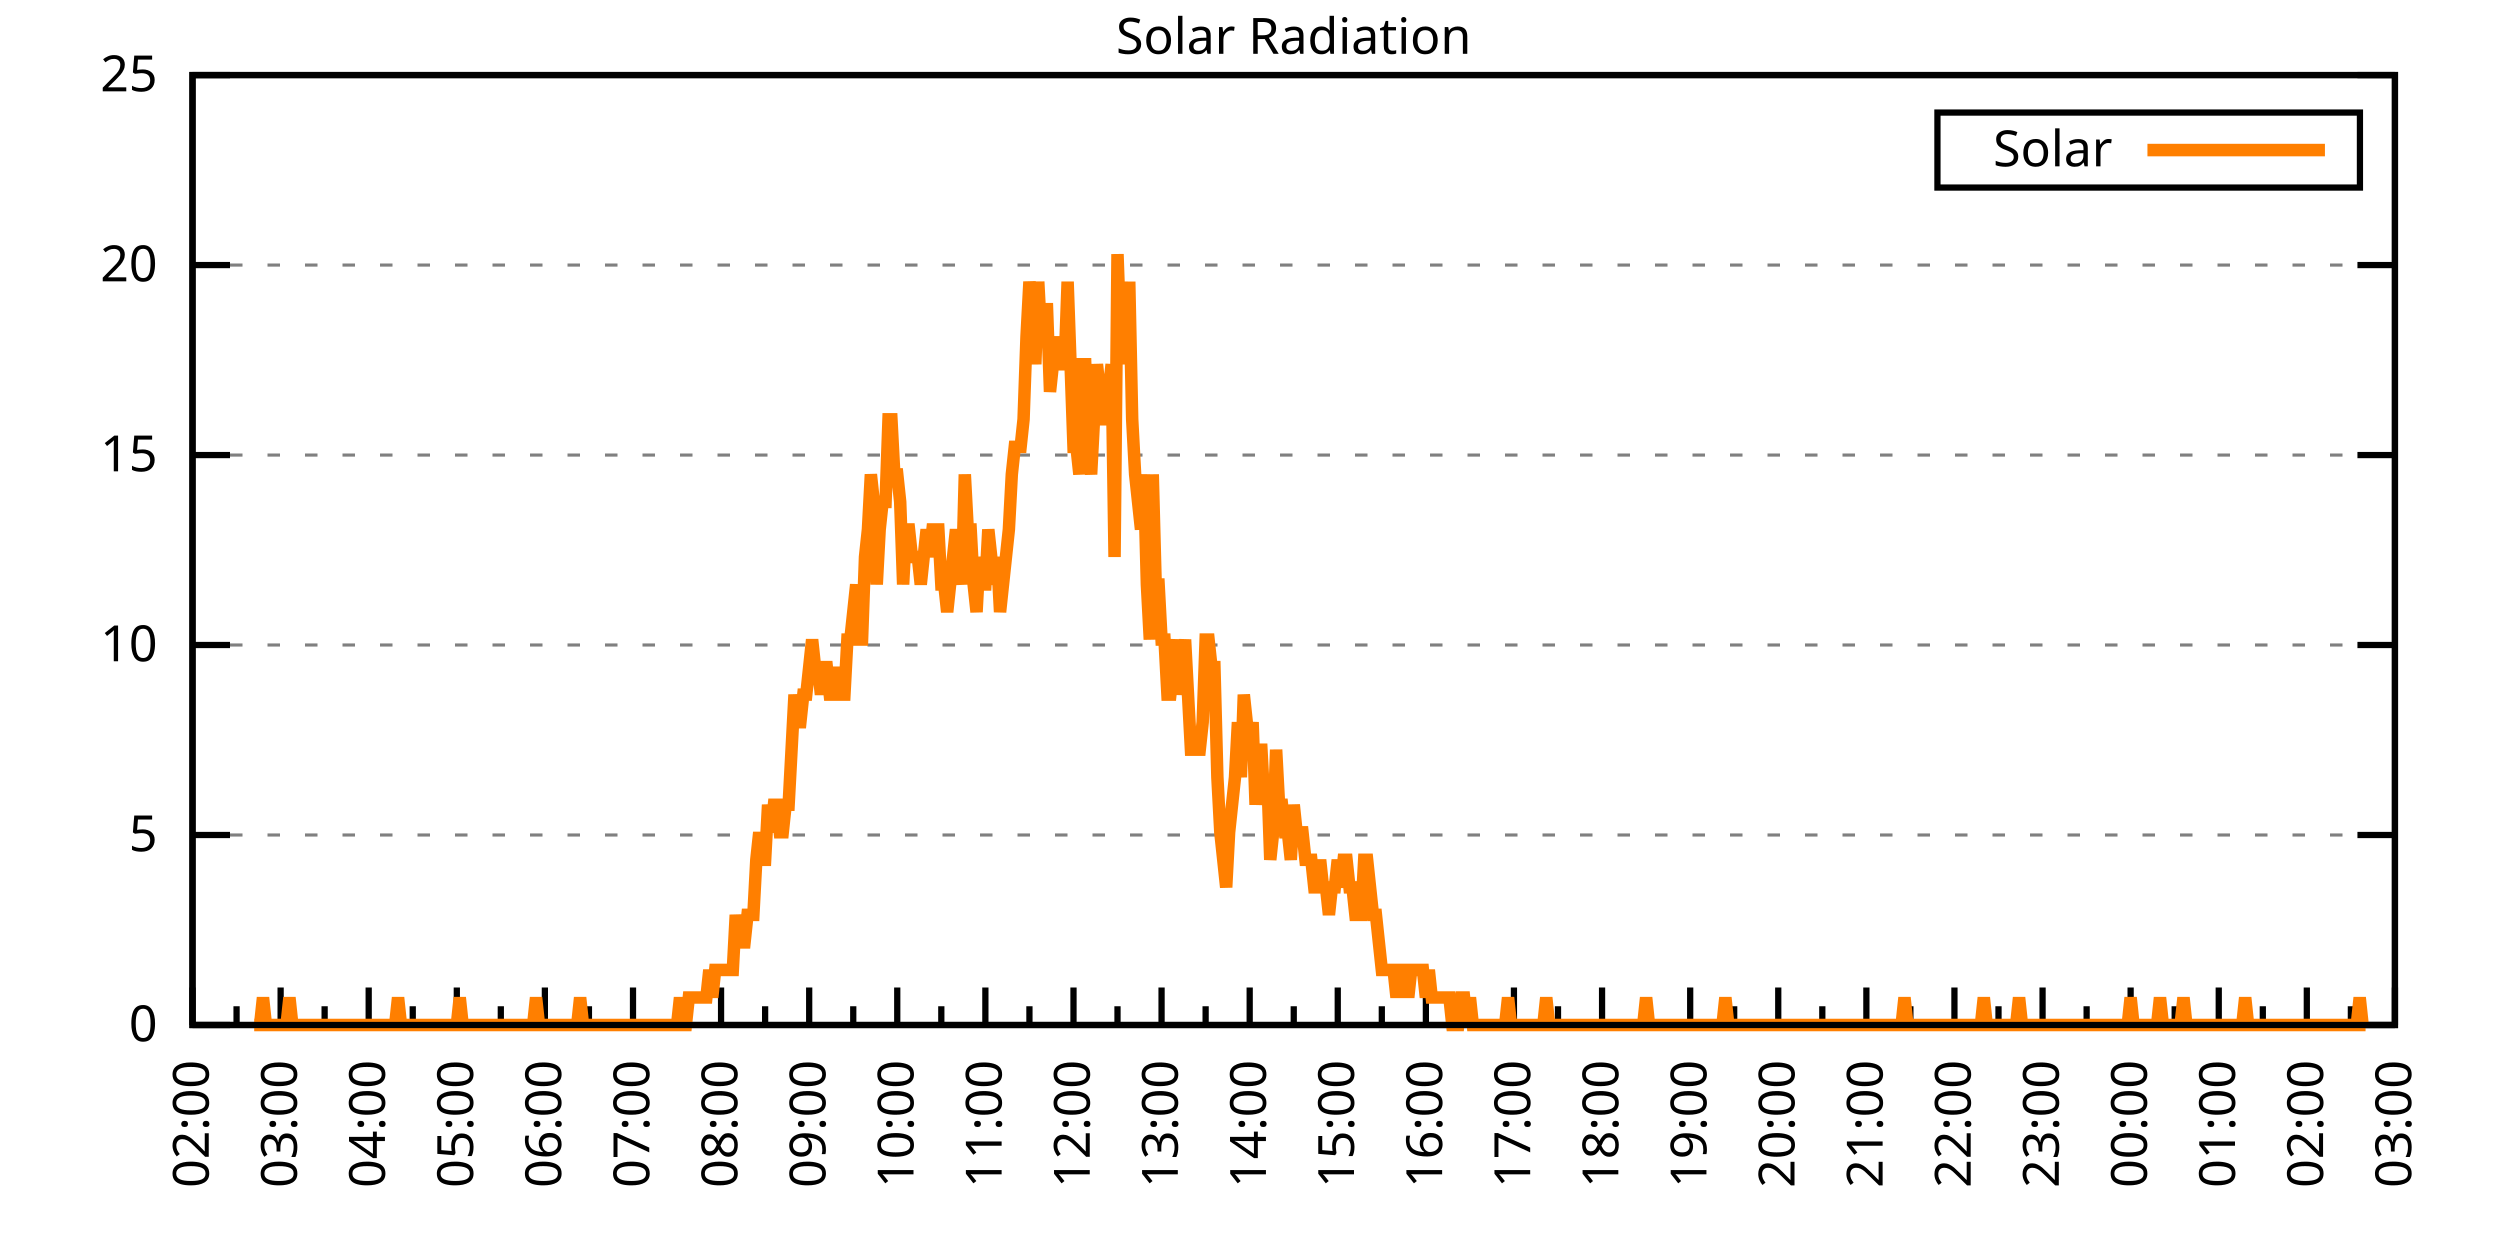
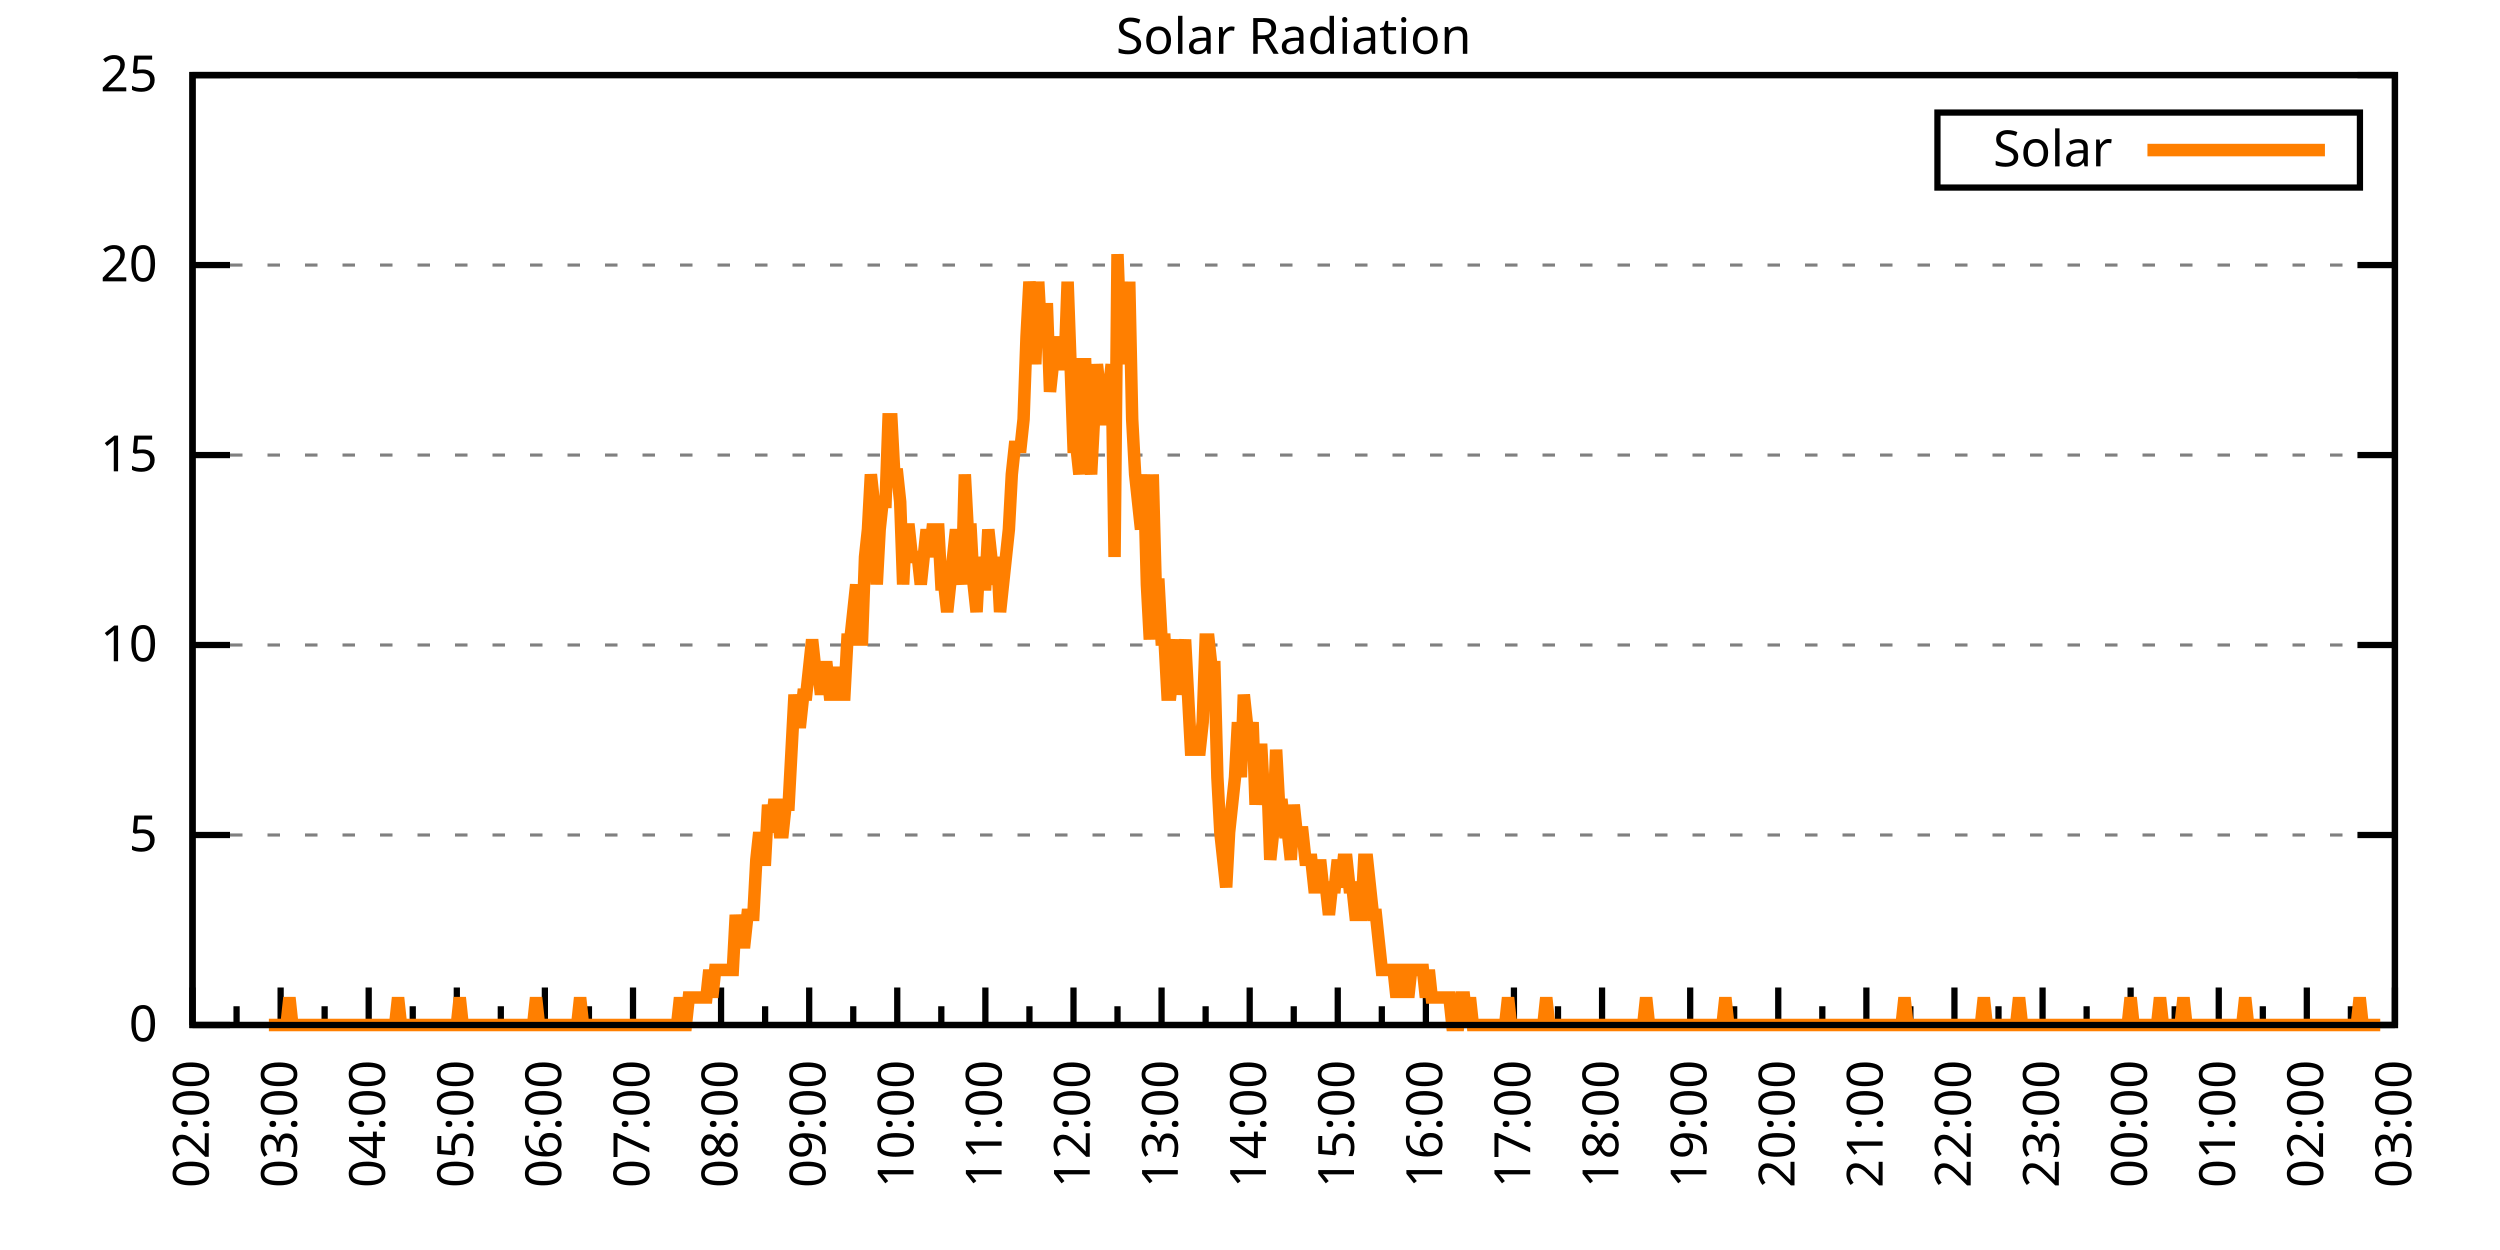
<svg xmlns="http://www.w3.org/2000/svg" xmlns:xlink="http://www.w3.org/1999/xlink" width="400" height="200" viewBox="0 0 400 200">
  <g id="gnuplot_canvas">
    <rect x="0" y="0" width="400" height="200" fill="none" />
    <defs>
      <circle id="gpDot" r="0.5" stroke-width="0.5" stroke="currentColor" />
      <path id="gpPt0" stroke-width="0.333" stroke="currentColor" d="M-1,0 h2 M0,-1 v2" />
      <path id="gpPt1" stroke-width="0.333" stroke="currentColor" d="M-1,-1 L1,1 M1,-1 L-1,1" />
      <path id="gpPt2" stroke-width="0.333" stroke="currentColor" d="M-1,0 L1,0 M0,-1 L0,1 M-1,-1 L1,1 M-1,1 L1,-1" />
      <rect id="gpPt3" stroke-width="0.333" stroke="currentColor" x="-1" y="-1" width="2" height="2" />
      <rect id="gpPt4" stroke-width="0.333" stroke="currentColor" fill="currentColor" x="-1" y="-1" width="2" height="2" />
      <circle id="gpPt5" stroke-width="0.333" stroke="currentColor" cx="0" cy="0" r="1" />
      <use xlink:href="#gpPt5" id="gpPt6" fill="currentColor" stroke="none" />
      <path id="gpPt7" stroke-width="0.333" stroke="currentColor" d="M0,-1.33 L-1.33,0.67 L1.33,0.67 z" />
      <use xlink:href="#gpPt7" id="gpPt8" fill="currentColor" stroke="none" />
      <use xlink:href="#gpPt7" id="gpPt9" stroke="currentColor" transform="rotate(180)" />
      <use xlink:href="#gpPt9" id="gpPt10" fill="currentColor" stroke="none" />
      <use xlink:href="#gpPt3" id="gpPt11" stroke="currentColor" transform="rotate(45)" />
      <use xlink:href="#gpPt11" id="gpPt12" fill="currentColor" stroke="none" />
      <path id="gpPt13" stroke-width="0.333" stroke="currentColor" d="M0,1.330 L1.265,0.411 L0.782,-1.067 L-0.782,-1.076 L-1.265,0.411 z" />
      <use xlink:href="#gpPt13" id="gpPt14" fill="currentColor" stroke="none" />
      <filter id="textbox" filterUnits="objectBoundingBox" x="0" y="0" height="1" width="1">
        <feFlood flood-color="white" flood-opacity="1" result="bgnd" />
        <feComposite in="SourceGraphic" in2="bgnd" operator="atop" />
      </filter>
      <filter id="greybox" filterUnits="objectBoundingBox" x="0" y="0" height="1" width="1">
        <feFlood flood-color="lightgrey" flood-opacity="1" result="grey" />
        <feComposite in="SourceGraphic" in2="grey" operator="atop" />
      </filter>
    </defs>
    <g fill="none" color="white" stroke="currentColor" stroke-width="1.00" stroke-linecap="butt" stroke-linejoin="miter">
</g>
    <g fill="none" color="black" stroke="currentColor" stroke-width="1.00" stroke-linecap="butt" stroke-linejoin="miter">
      <g stroke="none" shape-rendering="crispEdges">
        <polygon fill="rgb(255, 255, 255)" points="30.80,164.00 383.18,164.00 383.18,12.02 30.80,12.02 " />
      </g>
    </g>
    <g fill="none" color="black" stroke="currentColor" stroke-width="1.00" stroke-linecap="butt" stroke-linejoin="miter">
</g>
    <g fill="none" color="black" stroke="black" stroke-width="0.50" stroke-linecap="butt" stroke-linejoin="miter">
</g>
    <g fill="none" color="gray" stroke="currentColor" stroke-width="0.50" stroke-linecap="butt" stroke-linejoin="miter">
      <path stroke="gray" stroke-dasharray="2,4" class="gridline" d="M30.80,164.00 L383.19,164.00  " />
    </g>
    <g fill="none" color="gray" stroke="gray" stroke-width="1.00" stroke-linecap="butt" stroke-linejoin="miter">
</g>
    <g fill="none" color="black" stroke="currentColor" stroke-width="1.00" stroke-linecap="butt" stroke-linejoin="miter">
      <path stroke="black" d="M30.80,164.00 L36.80,164.00 M383.19,164.00 L377.19,164.00  " />
      <g transform="translate(25.20,166.60)" stroke="none" fill="black" font-family="Sans" font-size="8.00" text-anchor="end">
        <text>
          <tspan font-family="Sans"> 0</tspan>
        </text>
      </g>
    </g>
    <g fill="none" color="black" stroke="currentColor" stroke-width="1.00" stroke-linecap="butt" stroke-linejoin="miter">
</g>
    <g fill="none" color="black" stroke="black" stroke-width="0.50" stroke-linecap="butt" stroke-linejoin="miter">
</g>
    <g fill="none" color="gray" stroke="currentColor" stroke-width="0.50" stroke-linecap="butt" stroke-linejoin="miter">
      <path stroke="gray" stroke-dasharray="2,4" class="gridline" d="M30.80,133.60 L383.19,133.60  " />
    </g>
    <g fill="none" color="gray" stroke="gray" stroke-width="1.00" stroke-linecap="butt" stroke-linejoin="miter">
</g>
    <g fill="none" color="black" stroke="currentColor" stroke-width="1.00" stroke-linecap="butt" stroke-linejoin="miter">
      <path stroke="black" d="M30.80,133.60 L36.80,133.60 M383.19,133.60 L377.19,133.60  " />
      <g transform="translate(25.20,136.20)" stroke="none" fill="black" font-family="Sans" font-size="8.00" text-anchor="end">
        <text>
          <tspan font-family="Sans"> 5</tspan>
        </text>
      </g>
    </g>
    <g fill="none" color="black" stroke="currentColor" stroke-width="1.00" stroke-linecap="butt" stroke-linejoin="miter">
</g>
    <g fill="none" color="black" stroke="black" stroke-width="0.50" stroke-linecap="butt" stroke-linejoin="miter">
</g>
    <g fill="none" color="gray" stroke="currentColor" stroke-width="0.50" stroke-linecap="butt" stroke-linejoin="miter">
      <path stroke="gray" stroke-dasharray="2,4" class="gridline" d="M30.80,103.20 L383.19,103.20  " />
    </g>
    <g fill="none" color="gray" stroke="gray" stroke-width="1.00" stroke-linecap="butt" stroke-linejoin="miter">
</g>
    <g fill="none" color="black" stroke="currentColor" stroke-width="1.00" stroke-linecap="butt" stroke-linejoin="miter">
      <path stroke="black" d="M30.80,103.20 L36.80,103.20 M383.19,103.20 L377.19,103.20  " />
      <g transform="translate(25.20,105.80)" stroke="none" fill="black" font-family="Sans" font-size="8.00" text-anchor="end">
        <text>
          <tspan font-family="Sans"> 10</tspan>
        </text>
      </g>
    </g>
    <g fill="none" color="black" stroke="currentColor" stroke-width="1.00" stroke-linecap="butt" stroke-linejoin="miter">
</g>
    <g fill="none" color="black" stroke="black" stroke-width="0.50" stroke-linecap="butt" stroke-linejoin="miter">
</g>
    <g fill="none" color="gray" stroke="currentColor" stroke-width="0.50" stroke-linecap="butt" stroke-linejoin="miter">
      <path stroke="gray" stroke-dasharray="2,4" class="gridline" d="M30.80,72.81 L383.19,72.81  " />
    </g>
    <g fill="none" color="gray" stroke="gray" stroke-width="1.00" stroke-linecap="butt" stroke-linejoin="miter">
</g>
    <g fill="none" color="black" stroke="currentColor" stroke-width="1.00" stroke-linecap="butt" stroke-linejoin="miter">
      <path stroke="black" d="M30.80,72.81 L36.80,72.81 M383.19,72.81 L377.19,72.81  " />
      <g transform="translate(25.20,75.41)" stroke="none" fill="black" font-family="Sans" font-size="8.00" text-anchor="end">
        <text>
          <tspan font-family="Sans"> 15</tspan>
        </text>
      </g>
    </g>
    <g fill="none" color="black" stroke="currentColor" stroke-width="1.00" stroke-linecap="butt" stroke-linejoin="miter">
</g>
    <g fill="none" color="black" stroke="black" stroke-width="0.50" stroke-linecap="butt" stroke-linejoin="miter">
</g>
    <g fill="none" color="gray" stroke="currentColor" stroke-width="0.50" stroke-linecap="butt" stroke-linejoin="miter">
      <path stroke="gray" stroke-dasharray="2,4" class="gridline" d="M30.80,42.41 L383.19,42.41  " />
    </g>
    <g fill="none" color="gray" stroke="gray" stroke-width="1.00" stroke-linecap="butt" stroke-linejoin="miter">
</g>
    <g fill="none" color="black" stroke="currentColor" stroke-width="1.00" stroke-linecap="butt" stroke-linejoin="miter">
      <path stroke="black" d="M30.80,42.41 L36.80,42.41 M383.19,42.41 L377.19,42.41  " />
      <g transform="translate(25.20,45.01)" stroke="none" fill="black" font-family="Sans" font-size="8.00" text-anchor="end">
        <text>
          <tspan font-family="Sans"> 20</tspan>
        </text>
      </g>
    </g>
    <g fill="none" color="black" stroke="currentColor" stroke-width="1.00" stroke-linecap="butt" stroke-linejoin="miter">
</g>
    <g fill="none" color="black" stroke="black" stroke-width="0.50" stroke-linecap="butt" stroke-linejoin="miter">
</g>
    <g fill="none" color="gray" stroke="currentColor" stroke-width="0.50" stroke-linecap="butt" stroke-linejoin="miter">
      <path stroke="gray" stroke-dasharray="2,4" class="gridline" d="M30.80,12.01 L383.19,12.01  " />
    </g>
    <g fill="none" color="gray" stroke="gray" stroke-width="1.00" stroke-linecap="butt" stroke-linejoin="miter">
</g>
    <g fill="none" color="black" stroke="currentColor" stroke-width="1.00" stroke-linecap="butt" stroke-linejoin="miter">
      <path stroke="black" d="M30.80,12.01 L36.80,12.01 M383.19,12.01 L377.19,12.01  " />
      <g transform="translate(25.20,14.61)" stroke="none" fill="black" font-family="Sans" font-size="8.00" text-anchor="end">
        <text>
          <tspan font-family="Sans"> 25</tspan>
        </text>
      </g>
    </g>
    <g fill="none" color="black" stroke="currentColor" stroke-width="1.00" stroke-linecap="butt" stroke-linejoin="miter">
      <path stroke="black" d="M30.80,164.00 L30.80,158.00  " />
      <g transform="translate(33.40,169.60) rotate(270)" stroke="none" fill="black" font-family="Sans" font-size="8.00" text-anchor="end">
        <text>
          <tspan font-family="Sans">02:00</tspan>
        </text>
      </g>
    </g>
    <g fill="none" color="black" stroke="currentColor" stroke-width="1.00" stroke-linecap="butt" stroke-linejoin="miter">
      <path stroke="black" d="M37.85,164.00 L37.85,161.00 M44.90,164.00 L44.90,158.00  " />
      <g transform="translate(47.50,169.60) rotate(270)" stroke="none" fill="black" font-family="Sans" font-size="8.00" text-anchor="end">
        <text>
          <tspan font-family="Sans">03:00</tspan>
        </text>
      </g>
    </g>
    <g fill="none" color="black" stroke="currentColor" stroke-width="1.00" stroke-linecap="butt" stroke-linejoin="miter">
      <path stroke="black" d="M51.94,164.00 L51.94,161.00 M58.99,164.00 L58.99,158.00  " />
      <g transform="translate(61.59,169.60) rotate(270)" stroke="none" fill="black" font-family="Sans" font-size="8.00" text-anchor="end">
        <text>
          <tspan font-family="Sans">04:00</tspan>
        </text>
      </g>
    </g>
    <g fill="none" color="black" stroke="currentColor" stroke-width="1.00" stroke-linecap="butt" stroke-linejoin="miter">
      <path stroke="black" d="M66.04,164.00 L66.04,161.00 M73.09,164.00 L73.09,158.00  " />
      <g transform="translate(75.69,169.60) rotate(270)" stroke="none" fill="black" font-family="Sans" font-size="8.00" text-anchor="end">
        <text>
          <tspan font-family="Sans">05:00</tspan>
        </text>
      </g>
    </g>
    <g fill="none" color="black" stroke="currentColor" stroke-width="1.00" stroke-linecap="butt" stroke-linejoin="miter">
      <path stroke="black" d="M80.13,164.00 L80.13,161.00 M87.18,164.00 L87.18,158.00  " />
      <g transform="translate(89.78,169.60) rotate(270)" stroke="none" fill="black" font-family="Sans" font-size="8.00" text-anchor="end">
        <text>
          <tspan font-family="Sans">06:00</tspan>
        </text>
      </g>
    </g>
    <g fill="none" color="black" stroke="currentColor" stroke-width="1.00" stroke-linecap="butt" stroke-linejoin="miter">
      <path stroke="black" d="M94.23,164.00 L94.23,161.00 M101.28,164.00 L101.28,158.00  " />
      <g transform="translate(103.88,169.60) rotate(270)" stroke="none" fill="black" font-family="Sans" font-size="8.00" text-anchor="end">
        <text>
          <tspan font-family="Sans">07:00</tspan>
        </text>
      </g>
    </g>
    <g fill="none" color="black" stroke="currentColor" stroke-width="1.00" stroke-linecap="butt" stroke-linejoin="miter">
      <path stroke="black" d="M108.33,164.00 L108.33,161.00 M115.37,164.00 L115.37,158.00  " />
      <g transform="translate(117.97,169.60) rotate(270)" stroke="none" fill="black" font-family="Sans" font-size="8.00" text-anchor="end">
        <text>
          <tspan font-family="Sans">08:00</tspan>
        </text>
      </g>
    </g>
    <g fill="none" color="black" stroke="currentColor" stroke-width="1.00" stroke-linecap="butt" stroke-linejoin="miter">
      <path stroke="black" d="M122.42,164.00 L122.42,161.00 M129.47,164.00 L129.47,158.00  " />
      <g transform="translate(132.07,169.60) rotate(270)" stroke="none" fill="black" font-family="Sans" font-size="8.00" text-anchor="end">
        <text>
          <tspan font-family="Sans">09:00</tspan>
        </text>
      </g>
    </g>
    <g fill="none" color="black" stroke="currentColor" stroke-width="1.00" stroke-linecap="butt" stroke-linejoin="miter">
      <path stroke="black" d="M136.52,164.00 L136.52,161.00 M143.56,164.00 L143.56,158.00  " />
      <g transform="translate(146.16,169.60) rotate(270)" stroke="none" fill="black" font-family="Sans" font-size="8.00" text-anchor="end">
        <text>
          <tspan font-family="Sans">10:00</tspan>
        </text>
      </g>
    </g>
    <g fill="none" color="black" stroke="currentColor" stroke-width="1.00" stroke-linecap="butt" stroke-linejoin="miter">
      <path stroke="black" d="M150.61,164.00 L150.61,161.00 M157.66,164.00 L157.66,158.00  " />
      <g transform="translate(160.26,169.60) rotate(270)" stroke="none" fill="black" font-family="Sans" font-size="8.00" text-anchor="end">
        <text>
          <tspan font-family="Sans">11:00</tspan>
        </text>
      </g>
    </g>
    <g fill="none" color="black" stroke="currentColor" stroke-width="1.00" stroke-linecap="butt" stroke-linejoin="miter">
      <path stroke="black" d="M164.71,164.00 L164.71,161.00 M171.76,164.00 L171.76,158.00  " />
      <g transform="translate(174.36,169.60) rotate(270)" stroke="none" fill="black" font-family="Sans" font-size="8.00" text-anchor="end">
        <text>
          <tspan font-family="Sans">12:00</tspan>
        </text>
      </g>
    </g>
    <g fill="none" color="black" stroke="currentColor" stroke-width="1.00" stroke-linecap="butt" stroke-linejoin="miter">
      <path stroke="black" d="M178.80,164.00 L178.80,161.00 M185.85,164.00 L185.85,158.00  " />
      <g transform="translate(188.45,169.60) rotate(270)" stroke="none" fill="black" font-family="Sans" font-size="8.00" text-anchor="end">
        <text>
          <tspan font-family="Sans">13:00</tspan>
        </text>
      </g>
    </g>
    <g fill="none" color="black" stroke="currentColor" stroke-width="1.00" stroke-linecap="butt" stroke-linejoin="miter">
      <path stroke="black" d="M192.90,164.00 L192.90,161.00 M199.95,164.00 L199.95,158.00  " />
      <g transform="translate(202.55,169.60) rotate(270)" stroke="none" fill="black" font-family="Sans" font-size="8.00" text-anchor="end">
        <text>
          <tspan font-family="Sans">14:00</tspan>
        </text>
      </g>
    </g>
    <g fill="none" color="black" stroke="currentColor" stroke-width="1.00" stroke-linecap="butt" stroke-linejoin="miter">
      <path stroke="black" d="M207.00,164.00 L207.00,161.00 M214.04,164.00 L214.04,158.00  " />
      <g transform="translate(216.64,169.60) rotate(270)" stroke="none" fill="black" font-family="Sans" font-size="8.00" text-anchor="end">
        <text>
          <tspan font-family="Sans">15:00</tspan>
        </text>
      </g>
    </g>
    <g fill="none" color="black" stroke="currentColor" stroke-width="1.00" stroke-linecap="butt" stroke-linejoin="miter">
      <path stroke="black" d="M221.09,164.00 L221.09,161.00 M228.14,164.00 L228.14,158.00  " />
      <g transform="translate(230.74,169.60) rotate(270)" stroke="none" fill="black" font-family="Sans" font-size="8.00" text-anchor="end">
        <text>
          <tspan font-family="Sans">16:00</tspan>
        </text>
      </g>
    </g>
    <g fill="none" color="black" stroke="currentColor" stroke-width="1.00" stroke-linecap="butt" stroke-linejoin="miter">
      <path stroke="black" d="M235.19,164.00 L235.19,161.00 M242.23,164.00 L242.23,158.00  " />
      <g transform="translate(244.83,169.60) rotate(270)" stroke="none" fill="black" font-family="Sans" font-size="8.00" text-anchor="end">
        <text>
          <tspan font-family="Sans">17:00</tspan>
        </text>
      </g>
    </g>
    <g fill="none" color="black" stroke="currentColor" stroke-width="1.00" stroke-linecap="butt" stroke-linejoin="miter">
      <path stroke="black" d="M249.28,164.00 L249.28,161.00 M256.33,164.00 L256.33,158.00  " />
      <g transform="translate(258.93,169.60) rotate(270)" stroke="none" fill="black" font-family="Sans" font-size="8.00" text-anchor="end">
        <text>
          <tspan font-family="Sans">18:00</tspan>
        </text>
      </g>
    </g>
    <g fill="none" color="black" stroke="currentColor" stroke-width="1.00" stroke-linecap="butt" stroke-linejoin="miter">
      <path stroke="black" d="M263.38,164.00 L263.38,161.00 M270.43,164.00 L270.43,158.00  " />
      <g transform="translate(273.03,169.60) rotate(270)" stroke="none" fill="black" font-family="Sans" font-size="8.00" text-anchor="end">
        <text>
          <tspan font-family="Sans">19:00</tspan>
        </text>
      </g>
    </g>
    <g fill="none" color="black" stroke="currentColor" stroke-width="1.00" stroke-linecap="butt" stroke-linejoin="miter">
      <path stroke="black" d="M277.47,164.00 L277.47,161.00 M284.52,164.00 L284.52,158.00  " />
      <g transform="translate(287.12,169.60) rotate(270)" stroke="none" fill="black" font-family="Sans" font-size="8.00" text-anchor="end">
        <text>
          <tspan font-family="Sans">20:00</tspan>
        </text>
      </g>
    </g>
    <g fill="none" color="black" stroke="currentColor" stroke-width="1.00" stroke-linecap="butt" stroke-linejoin="miter">
      <path stroke="black" d="M291.57,164.00 L291.57,161.00 M298.62,164.00 L298.62,158.00  " />
      <g transform="translate(301.22,169.60) rotate(270)" stroke="none" fill="black" font-family="Sans" font-size="8.00" text-anchor="end">
        <text>
          <tspan font-family="Sans">21:00</tspan>
        </text>
      </g>
    </g>
    <g fill="none" color="black" stroke="currentColor" stroke-width="1.00" stroke-linecap="butt" stroke-linejoin="miter">
      <path stroke="black" d="M305.66,164.00 L305.66,161.00 M312.71,164.00 L312.71,158.00  " />
      <g transform="translate(315.31,169.60) rotate(270)" stroke="none" fill="black" font-family="Sans" font-size="8.00" text-anchor="end">
        <text>
          <tspan font-family="Sans">22:00</tspan>
        </text>
      </g>
    </g>
    <g fill="none" color="black" stroke="currentColor" stroke-width="1.00" stroke-linecap="butt" stroke-linejoin="miter">
      <path stroke="black" d="M319.76,164.00 L319.76,161.00 M326.81,164.00 L326.81,158.00  " />
      <g transform="translate(329.41,169.60) rotate(270)" stroke="none" fill="black" font-family="Sans" font-size="8.00" text-anchor="end">
        <text>
          <tspan font-family="Sans">23:00</tspan>
        </text>
      </g>
    </g>
    <g fill="none" color="black" stroke="currentColor" stroke-width="1.00" stroke-linecap="butt" stroke-linejoin="miter">
      <path stroke="black" d="M333.86,164.00 L333.86,161.00 M340.90,164.00 L340.90,158.00  " />
      <g transform="translate(343.50,169.60) rotate(270)" stroke="none" fill="black" font-family="Sans" font-size="8.00" text-anchor="end">
        <text>
          <tspan font-family="Sans">00:00</tspan>
        </text>
      </g>
    </g>
    <g fill="none" color="black" stroke="currentColor" stroke-width="1.00" stroke-linecap="butt" stroke-linejoin="miter">
      <path stroke="black" d="M347.95,164.00 L347.95,161.00 M355.00,164.00 L355.00,158.00  " />
      <g transform="translate(357.60,169.60) rotate(270)" stroke="none" fill="black" font-family="Sans" font-size="8.00" text-anchor="end">
        <text>
          <tspan font-family="Sans">01:00</tspan>
        </text>
      </g>
    </g>
    <g fill="none" color="black" stroke="currentColor" stroke-width="1.00" stroke-linecap="butt" stroke-linejoin="miter">
      <path stroke="black" d="M362.05,164.00 L362.05,161.00 M369.09,164.00 L369.09,158.00  " />
      <g transform="translate(371.69,169.60) rotate(270)" stroke="none" fill="black" font-family="Sans" font-size="8.00" text-anchor="end">
        <text>
          <tspan font-family="Sans">02:00</tspan>
        </text>
      </g>
    </g>
    <g fill="none" color="black" stroke="currentColor" stroke-width="1.00" stroke-linecap="butt" stroke-linejoin="miter">
      <path stroke="black" d="M376.14,164.00 L376.14,161.00 M383.19,164.00 L383.19,158.00  " />
      <g transform="translate(385.79,169.60) rotate(270)" stroke="none" fill="black" font-family="Sans" font-size="8.00" text-anchor="end">
        <text>
          <tspan font-family="Sans">03:00</tspan>
        </text>
      </g>
    </g>
    <g fill="none" color="black" stroke="currentColor" stroke-width="1.00" stroke-linecap="butt" stroke-linejoin="miter">
</g>
    <g fill="none" color="black" stroke="currentColor" stroke-width="1.00" stroke-linecap="butt" stroke-linejoin="miter">
      <path stroke="black" d="M30.80,12.01 L30.80,164.00 L383.19,164.00 L383.19,12.01 L30.80,12.01 Z  " />
    </g>
    <g fill="none" color="black" stroke="currentColor" stroke-width="1.00" stroke-linecap="butt" stroke-linejoin="miter">
      <g transform="translate(6.80,88.01) rotate(270)" stroke="none" fill="black" font-family="Sans" font-size="8.00" text-anchor="middle">
        <text />
      </g>
    </g>
    <g fill="none" color="black" stroke="currentColor" stroke-width="1.00" stroke-linecap="butt" stroke-linejoin="miter">
</g>
    <g fill="none" color="black" stroke="currentColor" stroke-width="1.00" stroke-linecap="butt" stroke-linejoin="miter">
      <path stroke="black" d="M309.99,30.01 L309.99,18.01 L377.59,18.01 L377.59,30.01 L309.99,30.01 Z  " />
    </g>
    <g id="Solar_Radiation_plot_1">
      <g fill="none" color="white" stroke="black" stroke-width="2.00" stroke-linecap="butt" stroke-linejoin="miter">
</g>
      <g fill="none" color="black" stroke="currentColor" stroke-width="2.00" stroke-linecap="butt" stroke-linejoin="miter">
        <g transform="translate(337.99,26.61)" stroke="none" fill="black" font-family="Sans" font-size="8.00" text-anchor="end">
          <text>
            <tspan font-family="Sans">Solar</tspan>
          </text>
        </g>
      </g>
      <g fill="none" color="black" stroke="currentColor" stroke-width="2.00" stroke-linecap="butt" stroke-linejoin="miter">
-         <path stroke="rgb(255, 127,   0)" d="M343.59,24.01 L371.99,24.01 M40.67,164.00 L41.14,164.00 L41.61,164.00 L42.08,159.60 L42.55,164.00 L43.02,164.00   L43.49,164.00 L43.96,164.00 L44.43,164.00 L44.90,164.00 L45.37,164.00 L45.84,164.00 L46.31,159.60 L46.78,164.00   L47.24,164.00 L47.71,164.00 L48.18,164.00 L48.65,164.00 L49.12,164.00 L49.59,164.00 L50.06,164.00 L50.53,164.00   L51.00,164.00 L51.47,164.00 L51.94,164.00 L52.41,164.00 L52.88,164.00 L53.35,164.00 L53.82,164.00 L54.29,164.00   L54.76,164.00 L55.23,164.00 L55.70,164.00 L56.17,164.00 L56.64,164.00 L57.11,164.00 L57.58,164.00 L58.05,164.00   L58.52,164.00 L58.99,164.00 L59.46,164.00 L59.93,164.00 L60.40,164.00 L60.87,164.00 L61.34,164.00 L61.81,164.00   L62.28,164.00 L62.75,164.00 L63.22,164.00 L63.69,159.60 L64.16,164.00 L64.63,164.00 L65.10,164.00 L65.57,164.00   L66.04,164.00 L66.51,164.00 L66.98,164.00 L67.45,164.00 L67.92,164.00 L68.39,164.00 L68.86,164.00 L69.33,164.00   L69.80,164.00 L70.27,164.00 L70.74,164.00 L71.21,164.00 L71.68,164.00 L72.15,164.00 L72.62,164.00 L73.09,164.00   L73.56,159.60 L74.03,164.00 L74.50,164.00 L74.97,164.00 L75.44,164.00 L75.91,164.00 L76.38,164.00 L76.85,164.00   L77.32,164.00 L77.79,164.00 L78.26,164.00 L78.73,164.00 L79.19,164.00 L79.66,164.00 L80.13,164.00 L80.60,164.00   L81.07,164.00 L81.54,164.00 L82.01,164.00 L82.48,164.00 L82.95,164.00 L83.42,164.00 L83.89,164.00 L84.36,164.00   L84.83,164.00 L85.30,164.00 L85.77,159.60 L86.24,164.00 L86.71,164.00 L87.18,164.00 L87.65,164.00 L88.12,164.00   L88.59,164.00 L89.06,164.00 L89.53,164.00 L90.00,164.00 L90.47,164.00 L90.94,164.00 L91.41,164.00 L91.88,164.00   L92.35,164.00 L92.82,159.60 L93.29,164.00 L93.76,164.00 L94.23,164.00 L94.70,164.00 L95.17,164.00 L95.64,164.00   L96.11,164.00 L96.58,164.00 L97.05,164.00 L97.52,164.00 L97.99,164.00 L98.46,164.00 L98.93,164.00 L99.40,164.00   L99.87,164.00 L100.34,164.00 L100.81,164.00 L101.28,164.00 L101.75,164.00 L102.22,164.00 L102.69,164.00 L103.16,164.00   L103.63,164.00 L104.10,164.00 L104.57,164.00 L105.04,164.00 L105.51,164.00 L105.98,164.00 L106.45,164.00 L106.92,164.00   L107.39,164.00 L107.86,164.00 L108.33,164.00 L108.80,159.60 L109.27,164.00 L109.74,164.00 L110.21,159.60 L110.68,159.60   L111.14,159.60 L111.61,159.60 L112.08,159.60 L112.55,159.60 L113.02,159.60 L113.49,155.19 L113.96,159.60 L114.43,155.19   L114.90,155.19 L115.37,155.19 L115.84,155.19 L116.31,155.19 L116.78,155.19 L117.25,155.19 L117.72,146.38 L118.19,150.79   L118.66,150.79 L119.13,150.79 L119.60,146.38 L120.07,146.38 L120.54,146.38 L121.01,137.57 L121.48,133.17 L121.95,137.57   L122.42,137.57 L122.89,128.76 L123.36,133.17 L123.83,128.76 L124.30,128.76 L124.77,133.17 L125.24,133.17 L125.71,128.76   L126.18,128.76 L126.65,119.95 L127.12,111.14 L127.59,115.55 L128.06,115.55 L128.53,111.14 L129.00,111.14 L129.47,106.74   L129.94,102.33 L130.41,106.74 L130.88,106.74 L131.35,111.14 L131.82,106.74 L132.29,106.74 L132.76,111.14 L133.23,111.14   L133.70,106.74 L134.17,111.14 L134.64,111.14 L135.11,111.14 L135.58,102.33 L136.05,102.33 L136.52,97.93 L136.99,93.52   L137.46,102.33 L137.93,102.33 L138.40,89.12 L138.87,84.71 L139.34,75.90 L139.81,80.31 L140.28,93.52 L140.75,84.71   L141.22,80.31 L141.69,80.31 L142.16,67.09 L142.63,67.09 L143.09,75.90 L143.56,75.90 L144.03,80.31 L144.50,93.52   L144.97,84.71 L145.44,84.71 L145.91,89.12 L146.38,89.12 L146.85,89.12 L147.32,93.52 L147.79,89.12 L148.26,84.71   L148.73,89.12 L149.20,84.71 L149.67,84.71 L150.14,84.71 L150.61,93.52 L151.08,93.52 L151.55,97.93 L152.02,93.52   L152.49,89.12 L152.96,84.71 L153.43,89.12 L153.90,93.52 L154.37,75.90 L154.84,84.71 L155.31,84.71 L155.78,93.52   L156.25,97.93 L156.72,89.12 L157.19,93.52 L157.66,93.52 L158.13,84.71 L158.60,89.12 L159.07,93.52 L159.54,89.12   L160.01,97.93 L160.48,93.52 L160.95,89.12 L161.42,84.71 L161.89,75.90 L162.36,71.50 L162.83,71.50 L163.30,71.50   L163.77,67.09 L164.24,53.88 L164.71,45.07 L165.18,49.47 L165.65,58.28 L166.12,45.07 L166.59,53.88 L167.06,49.47   L167.53,49.47 L168.00,62.69 L168.47,58.28 L168.94,53.88 L169.41,58.28 L169.88,58.28 L170.35,58.28 L170.82,45.07   L171.29,58.28 L171.76,71.50 L172.23,71.50 L172.70,75.90 L173.17,58.28 L173.64,58.28 L174.11,71.50 L174.58,75.90   L175.04,67.09 L175.51,58.28 L175.98,62.69 L176.45,67.09 L176.92,67.09 L177.39,62.69 L177.86,58.28 L178.33,89.12   L178.80,40.66 L179.27,53.88 L179.74,49.47 L180.21,58.28 L180.68,45.07 L181.15,67.09 L181.62,75.90 L182.09,80.31   L182.56,84.71 L183.03,75.90 L183.50,93.52 L183.97,102.33 L184.44,75.90 L184.91,93.52 L185.38,93.52 L185.85,102.33   L186.32,102.33 L186.79,111.14 L187.26,111.14 L187.73,106.74 L188.20,102.33 L188.67,111.14 L189.14,106.74 L189.61,102.33   L190.08,111.14 L190.55,119.95 L191.02,119.95 L191.49,119.95 L191.96,119.95 L192.43,115.55 L192.90,102.33 L193.37,102.33   L193.84,106.74 L194.31,106.74 L194.78,124.36 L195.25,133.17 L195.72,137.57 L196.19,141.98 L196.66,133.17 L197.13,128.76   L197.60,124.36 L198.07,115.55 L198.54,124.36 L199.01,111.14 L199.48,115.55 L199.95,119.95 L200.42,115.55 L200.89,128.76   L201.36,119.95 L201.83,119.95 L202.30,128.76 L202.77,124.36 L203.24,137.57 L203.71,133.17 L204.18,119.95 L204.65,128.76   L205.12,128.76 L205.59,133.17 L206.06,133.17 L206.53,137.57 L207.00,128.76 L207.46,133.17 L207.93,133.17 L208.40,133.17   L208.87,137.57 L209.34,137.57 L209.81,137.57 L210.28,141.98 L210.75,141.98 L211.22,137.57 L211.69,141.98 L212.16,141.98   L212.63,146.38 L213.10,141.98 L213.57,141.98 L214.04,137.57 L214.51,141.98 L214.98,137.57 L215.45,137.57 L215.92,141.98   L216.39,141.98 L216.86,146.38 L217.33,146.38 L217.80,146.38 L218.27,137.57 L218.74,137.57 L219.21,141.98 L219.68,146.38   L220.15,146.38 L220.62,150.79 L221.09,155.19 L221.56,155.19 L222.03,155.19 L222.50,155.19 L222.97,155.19 L223.44,159.60   L223.91,155.19 L224.38,155.19 L224.85,155.19 L225.32,159.60 L225.79,155.19 L226.26,155.19 L226.73,155.19 L227.20,155.19   L227.67,155.19 L228.14,159.60 L228.61,155.19 L229.08,159.60 L229.55,159.60 L230.02,159.60 L230.49,159.60 L230.96,159.60   L231.43,159.60 L231.90,159.60 L232.37,164.00 L232.84,164.00 L233.31,164.00 L233.78,159.60 L234.25,159.60 L234.72,164.00   L235.19,159.60 L235.66,164.00 L236.13,164.00 L236.60,164.00 L237.07,164.00 L237.54,164.00 L238.01,164.00 L238.48,164.00   L238.95,164.00 L239.41,164.00 L239.88,164.00 L240.35,164.00 L240.82,164.00 L241.29,159.60 L241.76,164.00 L242.23,164.00   L242.70,164.00 L243.17,164.00 L243.64,164.00 L244.11,164.00 L244.58,164.00 L245.05,164.00 L245.52,164.00 L245.99,164.00   L246.46,164.00 L246.93,164.00 L247.40,159.60 L247.87,164.00 L248.34,164.00 L248.81,164.00 L249.28,164.00 L249.75,164.00   L250.22,164.00 L250.69,164.00 L251.16,164.00 L251.63,164.00 L252.10,164.00 L252.57,164.00 L253.04,164.00 L253.51,164.00   L253.98,164.00 L254.45,164.00 L254.92,164.00 L255.39,164.00 L255.86,164.00 L256.33,164.00 L256.80,164.00 L257.27,164.00   L257.74,164.00 L258.21,164.00 L258.68,164.00 L259.15,164.00 L259.62,164.00 L260.09,164.00 L260.56,164.00 L261.03,164.00   L261.50,164.00 L261.97,164.00 L262.44,164.00 L262.91,164.00 L263.38,159.60 L263.85,164.00 L264.32,164.00 L264.79,164.00   L265.26,164.00 L265.73,164.00 L266.20,164.00 L266.67,164.00 L267.14,164.00 L267.61,164.00 L268.08,164.00 L268.55,164.00   L269.02,164.00 L269.49,164.00 L269.96,164.00 L270.43,164.00 L270.90,164.00 L271.36,164.00 L271.83,164.00 L272.30,164.00   L272.77,164.00 L273.24,164.00 L273.71,164.00 L274.18,164.00 L274.65,164.00 L275.12,164.00 L275.59,164.00 L276.06,159.60   L276.53,164.00 L277.00,164.00 L277.47,164.00 L277.94,164.00 L278.41,164.00 L278.88,164.00 L279.35,164.00 L279.82,164.00   L280.29,164.00 L280.76,164.00 L281.23,164.00 L281.70,164.00 L282.17,164.00 L282.64,164.00 L283.11,164.00 L283.58,164.00   L284.05,164.00 L284.52,164.00 L284.99,164.00 L285.46,164.00 L285.93,164.00 L286.40,164.00 L286.87,164.00 L287.34,164.00   L287.81,164.00 L288.28,164.00 L288.75,164.00 L289.22,164.00 L289.69,164.00 L290.16,164.00 L290.63,164.00 L291.10,164.00   L291.57,164.00 L292.04,164.00 L292.51,164.00 L292.98,164.00 L293.45,164.00 L293.92,164.00 L294.39,164.00 L294.86,164.00   L295.33,164.00 L295.80,164.00 L296.27,164.00 L296.74,164.00 L297.21,164.00 L297.68,164.00 L298.15,164.00 L298.62,164.00   L299.09,164.00 L299.56,164.00 L300.03,164.00 L300.50,164.00 L300.97,164.00 L301.44,164.00 L301.91,164.00 L302.38,164.00   L302.85,164.00 L303.31,164.00 L303.78,164.00 L304.25,164.00 L304.72,159.60 L305.19,164.00 L305.66,164.00 L306.13,164.00   L306.60,164.00 L307.07,164.00 L307.54,164.00 L308.01,164.00 L308.48,164.00 L308.95,164.00 L309.42,164.00 L309.89,164.00   L310.36,164.00 L310.83,164.00 L311.30,164.00 L311.77,164.00 L312.24,164.00 L312.71,164.00 L313.18,164.00 L313.65,164.00   L314.12,164.00 L314.59,164.00 L315.06,164.00 L315.53,164.00 L316.00,164.00 L316.47,164.00 L316.94,164.00 L317.41,159.60   L317.88,164.00 L318.35,164.00 L318.82,164.00 L319.29,164.00 L319.76,164.00 L320.23,164.00 L320.70,164.00 L321.17,164.00   L321.64,164.00 L322.11,164.00 L322.58,164.00 L323.05,159.60 L323.52,164.00 L323.99,164.00 L324.46,164.00 L324.93,164.00   L325.40,164.00 L325.87,164.00 L326.34,164.00 L326.81,164.00 L327.28,164.00 L327.75,164.00 L328.22,164.00 L328.69,164.00   L329.16,164.00 L329.63,164.00 L330.10,164.00 L330.57,164.00 L331.04,164.00 L331.51,164.00 L331.98,164.00 L332.45,164.00   L332.92,164.00 L333.39,164.00 L333.86,164.00 L334.33,164.00 L334.80,164.00 L335.26,164.00 L335.73,164.00 L336.20,164.00   L336.67,164.00 L337.14,164.00 L337.61,164.00 L338.08,164.00 L338.55,164.00 L339.02,164.00 L339.49,164.00 L339.96,164.00   L340.43,164.00 L340.90,159.60 L341.37,164.00 L341.84,164.00 L342.31,164.00 L342.78,164.00 L343.25,164.00 L343.72,164.00   L344.19,164.00 L344.66,164.00 L345.13,164.00 L345.60,159.60 L346.07,164.00 L346.54,164.00 L347.01,164.00 L347.48,164.00   L347.95,164.00 L348.42,164.00 L348.89,164.00 L349.36,159.60 L349.83,164.00 L350.30,164.00 L350.77,164.00 L351.24,164.00   L351.71,164.00 L352.18,164.00 L352.65,164.00 L353.12,164.00 L353.59,164.00 L354.06,164.00 L354.53,164.00 L355.00,164.00   L355.47,164.00 L355.94,164.00 L356.41,164.00 L356.88,164.00 L357.35,164.00 L357.82,164.00 L358.29,164.00 L358.76,164.00   L359.23,159.60 L359.70,164.00 L360.17,164.00 L360.64,164.00 L361.11,164.00 L361.58,164.00 L362.05,164.00 L362.52,164.00   L362.99,164.00 L363.46,164.00 L363.93,164.00 L364.40,164.00 L364.87,164.00 L365.34,164.00 L365.81,164.00 L366.28,164.00   L366.75,164.00 L367.21,164.00 L367.68,164.00 L368.15,164.00 L368.62,164.00 L369.09,164.00 L369.56,164.00 L370.03,164.00   L370.50,164.00 L370.97,164.00 L371.44,164.00 L371.91,164.00 L372.38,164.00 L372.85,164.00 L373.32,164.00 L373.79,164.00   L374.26,164.00 L374.73,164.00 L375.20,164.00 L375.67,164.00 L376.14,164.00 L376.61,164.00 L377.08,164.00 L377.55,159.60   L378.02,164.00 L378.49,164.00  " />
+         <path stroke="rgb(255, 127,   0)" d="M343.59,24.01 L371.99,24.01 M43.02,164.00 L43.49,164.00 L43.96,164.00 L44.43,164.00 L44.90,164.00 L45.37,164.00   L45.84,164.00 L46.31,159.60 L46.78,164.00 L47.24,164.00 L47.71,164.00 L48.18,164.00 L48.65,164.00 L49.12,164.00   L49.59,164.00 L50.06,164.00 L50.53,164.00 L51.00,164.00 L51.47,164.00 L51.94,164.00 L52.41,164.00 L52.88,164.00   L53.35,164.00 L53.82,164.00 L54.29,164.00 L54.76,164.00 L55.23,164.00 L55.70,164.00 L56.17,164.00 L56.64,164.00   L57.11,164.00 L57.58,164.00 L58.05,164.00 L58.52,164.00 L58.99,164.00 L59.46,164.00 L59.93,164.00 L60.40,164.00   L60.87,164.00 L61.34,164.00 L61.81,164.00 L62.28,164.00 L62.75,164.00 L63.22,164.00 L63.69,159.60 L64.16,164.00   L64.63,164.00 L65.10,164.00 L65.57,164.00 L66.04,164.00 L66.51,164.00 L66.98,164.00 L67.45,164.00 L67.92,164.00   L68.39,164.00 L68.86,164.00 L69.33,164.00 L69.80,164.00 L70.27,164.00 L70.74,164.00 L71.21,164.00 L71.68,164.00   L72.15,164.00 L72.62,164.00 L73.09,164.00 L73.56,159.60 L74.03,164.00 L74.50,164.00 L74.97,164.00 L75.44,164.00   L75.91,164.00 L76.38,164.00 L76.85,164.00 L77.32,164.00 L77.79,164.00 L78.26,164.00 L78.73,164.00 L79.19,164.00   L79.66,164.00 L80.13,164.00 L80.60,164.00 L81.07,164.00 L81.54,164.00 L82.01,164.00 L82.48,164.00 L82.95,164.00   L83.42,164.00 L83.89,164.00 L84.36,164.00 L84.83,164.00 L85.30,164.00 L85.77,159.60 L86.24,164.00 L86.71,164.00   L87.18,164.00 L87.65,164.00 L88.12,164.00 L88.59,164.00 L89.06,164.00 L89.53,164.00 L90.00,164.00 L90.47,164.00   L90.94,164.00 L91.41,164.00 L91.88,164.00 L92.35,164.00 L92.82,159.60 L93.29,164.00 L93.76,164.00 L94.23,164.00   L94.70,164.00 L95.17,164.00 L95.64,164.00 L96.11,164.00 L96.58,164.00 L97.05,164.00 L97.52,164.00 L97.99,164.00   L98.46,164.00 L98.93,164.00 L99.40,164.00 L99.87,164.00 L100.34,164.00 L100.81,164.00 L101.28,164.00 L101.75,164.00   L102.22,164.00 L102.69,164.00 L103.16,164.00 L103.63,164.00 L104.10,164.00 L104.57,164.00 L105.04,164.00 L105.51,164.00   L105.98,164.00 L106.45,164.00 L106.92,164.00 L107.39,164.00 L107.86,164.00 L108.33,164.00 L108.80,159.60 L109.27,164.00   L109.74,164.00 L110.21,159.60 L110.68,159.60 L111.14,159.60 L111.61,159.60 L112.08,159.60 L112.55,159.60 L113.02,159.60   L113.49,155.19 L113.96,159.60 L114.43,155.19 L114.90,155.19 L115.37,155.19 L115.84,155.19 L116.31,155.19 L116.78,155.19   L117.25,155.19 L117.72,146.38 L118.19,150.79 L118.66,150.79 L119.13,150.79 L119.60,146.38 L120.07,146.38 L120.54,146.38   L121.01,137.57 L121.48,133.17 L121.95,137.57 L122.42,137.57 L122.89,128.76 L123.36,133.17 L123.83,128.76 L124.30,128.76   L124.77,133.17 L125.24,133.17 L125.71,128.76 L126.18,128.76 L126.65,119.95 L127.12,111.14 L127.59,115.55 L128.06,115.55   L128.53,111.14 L129.00,111.14 L129.47,106.74 L129.94,102.33 L130.41,106.74 L130.88,106.74 L131.35,111.14 L131.82,106.74   L132.29,106.74 L132.76,111.14 L133.23,111.14 L133.70,106.74 L134.17,111.14 L134.64,111.14 L135.11,111.14 L135.58,102.33   L136.05,102.33 L136.52,97.93 L136.99,93.52 L137.46,102.33 L137.93,102.33 L138.40,89.12 L138.87,84.71 L139.34,75.90   L139.81,80.31 L140.28,93.52 L140.75,84.71 L141.22,80.31 L141.69,80.31 L142.16,67.09 L142.63,67.09 L143.09,75.90   L143.56,75.90 L144.03,80.31 L144.50,93.52 L144.97,84.71 L145.44,84.71 L145.91,89.12 L146.38,89.12 L146.85,89.12   L147.32,93.52 L147.79,89.12 L148.26,84.71 L148.73,89.12 L149.20,84.71 L149.67,84.71 L150.14,84.71 L150.61,93.52   L151.08,93.52 L151.55,97.93 L152.02,93.52 L152.49,89.12 L152.96,84.71 L153.43,89.12 L153.90,93.52 L154.37,75.90   L154.84,84.71 L155.31,84.71 L155.78,93.52 L156.25,97.93 L156.72,89.12 L157.19,93.52 L157.66,93.52 L158.13,84.71   L158.60,89.12 L159.07,93.52 L159.54,89.12 L160.01,97.93 L160.48,93.52 L160.95,89.12 L161.42,84.71 L161.89,75.90   L162.36,71.50 L162.83,71.50 L163.30,71.50 L163.77,67.09 L164.24,53.88 L164.71,45.07 L165.18,49.47 L165.65,58.28   L166.12,45.07 L166.59,53.88 L167.06,49.47 L167.53,49.47 L168.00,62.69 L168.47,58.28 L168.94,53.88 L169.41,58.28   L169.88,58.28 L170.35,58.28 L170.82,45.07 L171.29,58.28 L171.76,71.50 L172.23,71.50 L172.70,75.90 L173.17,58.28   L173.64,58.28 L174.11,71.50 L174.58,75.90 L175.04,67.09 L175.51,58.28 L175.98,62.69 L176.45,67.09 L176.92,67.09   L177.39,62.69 L177.86,58.28 L178.33,89.12 L178.80,40.66 L179.27,53.88 L179.74,49.47 L180.21,58.28 L180.68,45.07   L181.15,67.09 L181.62,75.90 L182.09,80.31 L182.56,84.71 L183.03,75.90 L183.50,93.52 L183.97,102.33 L184.44,75.90   L184.91,93.52 L185.38,93.52 L185.85,102.33 L186.32,102.33 L186.79,111.14 L187.26,111.14 L187.73,106.74 L188.20,102.33   L188.67,111.14 L189.14,106.74 L189.61,102.33 L190.08,111.14 L190.55,119.95 L191.02,119.95 L191.49,119.95 L191.96,119.95   L192.43,115.55 L192.90,102.33 L193.37,102.33 L193.84,106.74 L194.31,106.74 L194.78,124.36 L195.25,133.17 L195.72,137.57   L196.19,141.98 L196.66,133.17 L197.13,128.76 L197.60,124.36 L198.07,115.55 L198.54,124.36 L199.01,111.14 L199.48,115.55   L199.95,119.95 L200.42,115.55 L200.89,128.76 L201.36,119.95 L201.83,119.95 L202.30,128.76 L202.77,124.36 L203.24,137.57   L203.71,133.17 L204.18,119.95 L204.65,128.76 L205.12,128.76 L205.59,133.17 L206.06,133.17 L206.53,137.57 L207.00,128.76   L207.46,133.17 L207.93,133.17 L208.40,133.17 L208.87,137.57 L209.34,137.57 L209.81,137.57 L210.28,141.98 L210.75,141.98   L211.22,137.57 L211.69,141.98 L212.16,141.98 L212.63,146.38 L213.10,141.98 L213.57,141.98 L214.04,137.57 L214.51,141.98   L214.98,137.57 L215.45,137.57 L215.92,141.98 L216.39,141.98 L216.86,146.38 L217.33,146.38 L217.80,146.38 L218.27,137.57   L218.74,137.57 L219.21,141.98 L219.68,146.38 L220.15,146.38 L220.62,150.79 L221.09,155.19 L221.56,155.19 L222.03,155.19   L222.50,155.19 L222.97,155.19 L223.44,159.60 L223.91,155.19 L224.38,155.19 L224.85,155.19 L225.32,159.60 L225.79,155.19   L226.26,155.19 L226.73,155.19 L227.20,155.19 L227.67,155.19 L228.14,159.60 L228.61,155.19 L229.08,159.60 L229.55,159.60   L230.02,159.60 L230.49,159.60 L230.96,159.60 L231.43,159.60 L231.90,159.60 L232.37,164.00 L232.84,164.00 L233.31,164.00   L233.78,159.60 L234.25,159.60 L234.72,164.00 L235.19,159.60 L235.66,164.00 L236.13,164.00 L236.60,164.00 L237.07,164.00   L237.54,164.00 L238.01,164.00 L238.48,164.00 L238.95,164.00 L239.41,164.00 L239.88,164.00 L240.35,164.00 L240.82,164.00   L241.29,159.60 L241.76,164.00 L242.23,164.00 L242.70,164.00 L243.17,164.00 L243.64,164.00 L244.11,164.00 L244.58,164.00   L245.05,164.00 L245.52,164.00 L245.99,164.00 L246.46,164.00 L246.93,164.00 L247.40,159.60 L247.87,164.00 L248.34,164.00   L248.81,164.00 L249.28,164.00 L249.75,164.00 L250.22,164.00 L250.69,164.00 L251.16,164.00 L251.63,164.00 L252.10,164.00   L252.57,164.00 L253.04,164.00 L253.51,164.00 L253.98,164.00 L254.45,164.00 L254.92,164.00 L255.39,164.00 L255.86,164.00   L256.33,164.00 L256.80,164.00 L257.27,164.00 L257.74,164.00 L258.21,164.00 L258.68,164.00 L259.15,164.00 L259.62,164.00   L260.09,164.00 L260.56,164.00 L261.03,164.00 L261.50,164.00 L261.97,164.00 L262.44,164.00 L262.91,164.00 L263.38,159.60   L263.85,164.00 L264.32,164.00 L264.79,164.00 L265.26,164.00 L265.73,164.00 L266.20,164.00 L266.67,164.00 L267.14,164.00   L267.61,164.00 L268.08,164.00 L268.55,164.00 L269.02,164.00 L269.49,164.00 L269.96,164.00 L270.43,164.00 L270.90,164.00   L271.36,164.00 L271.83,164.00 L272.30,164.00 L272.77,164.00 L273.24,164.00 L273.71,164.00 L274.18,164.00 L274.65,164.00   L275.12,164.00 L275.59,164.00 L276.06,159.60 L276.53,164.00 L277.00,164.00 L277.47,164.00 L277.94,164.00 L278.41,164.00   L278.88,164.00 L279.35,164.00 L279.82,164.00 L280.29,164.00 L280.76,164.00 L281.23,164.00 L281.70,164.00 L282.17,164.00   L282.64,164.00 L283.11,164.00 L283.58,164.00 L284.05,164.00 L284.52,164.00 L284.99,164.00 L285.46,164.00 L285.93,164.00   L286.40,164.00 L286.87,164.00 L287.34,164.00 L287.81,164.00 L288.28,164.00 L288.75,164.00 L289.22,164.00 L289.69,164.00   L290.16,164.00 L290.63,164.00 L291.10,164.00 L291.57,164.00 L292.04,164.00 L292.51,164.00 L292.98,164.00 L293.45,164.00   L293.92,164.00 L294.39,164.00 L294.86,164.00 L295.33,164.00 L295.80,164.00 L296.27,164.00 L296.74,164.00 L297.21,164.00   L297.68,164.00 L298.15,164.00 L298.62,164.00 L299.09,164.00 L299.56,164.00 L300.03,164.00 L300.50,164.00 L300.97,164.00   L301.44,164.00 L301.91,164.00 L302.38,164.00 L302.85,164.00 L303.31,164.00 L303.78,164.00 L304.25,164.00 L304.72,159.60   L305.19,164.00 L305.66,164.00 L306.13,164.00 L306.60,164.00 L307.07,164.00 L307.54,164.00 L308.01,164.00 L308.48,164.00   L308.95,164.00 L309.42,164.00 L309.89,164.00 L310.36,164.00 L310.83,164.00 L311.30,164.00 L311.77,164.00 L312.24,164.00   L312.71,164.00 L313.18,164.00 L313.65,164.00 L314.12,164.00 L314.59,164.00 L315.06,164.00 L315.53,164.00 L316.00,164.00   L316.47,164.00 L316.94,164.00 L317.41,159.60 L317.88,164.00 L318.35,164.00 L318.82,164.00 L319.29,164.00 L319.76,164.00   L320.23,164.00 L320.70,164.00 L321.17,164.00 L321.64,164.00 L322.11,164.00 L322.58,164.00 L323.05,159.60 L323.52,164.00   L323.99,164.00 L324.46,164.00 L324.93,164.00 L325.40,164.00 L325.87,164.00 L326.34,164.00 L326.81,164.00 L327.28,164.00   L327.75,164.00 L328.22,164.00 L328.69,164.00 L329.16,164.00 L329.63,164.00 L330.10,164.00 L330.57,164.00 L331.04,164.00   L331.51,164.00 L331.98,164.00 L332.45,164.00 L332.92,164.00 L333.39,164.00 L333.86,164.00 L334.33,164.00 L334.80,164.00   L335.26,164.00 L335.73,164.00 L336.20,164.00 L336.67,164.00 L337.14,164.00 L337.61,164.00 L338.08,164.00 L338.55,164.00   L339.02,164.00 L339.49,164.00 L339.96,164.00 L340.43,164.00 L340.90,159.60 L341.37,164.00 L341.84,164.00 L342.31,164.00   L342.78,164.00 L343.25,164.00 L343.72,164.00 L344.19,164.00 L344.66,164.00 L345.13,164.00 L345.60,159.60 L346.07,164.00   L346.54,164.00 L347.01,164.00 L347.48,164.00 L347.95,164.00 L348.42,164.00 L348.89,164.00 L349.36,159.60 L349.83,164.00   L350.30,164.00 L350.77,164.00 L351.24,164.00 L351.71,164.00 L352.18,164.00 L352.65,164.00 L353.12,164.00 L353.59,164.00   L354.06,164.00 L354.53,164.00 L355.00,164.00 L355.47,164.00 L355.94,164.00 L356.41,164.00 L356.88,164.00 L357.35,164.00   L357.82,164.00 L358.29,164.00 L358.76,164.00 L359.23,159.60 L359.70,164.00 L360.17,164.00 L360.64,164.00 L361.11,164.00   L361.58,164.00 L362.05,164.00 L362.52,164.00 L362.99,164.00 L363.46,164.00 L363.93,164.00 L364.40,164.00 L364.87,164.00   L365.34,164.00 L365.81,164.00 L366.28,164.00 L366.75,164.00 L367.21,164.00 L367.68,164.00 L368.15,164.00 L368.62,164.00   L369.09,164.00 L369.56,164.00 L370.03,164.00 L370.50,164.00 L370.97,164.00 L371.44,164.00 L371.91,164.00 L372.38,164.00   L372.85,164.00 L373.32,164.00 L373.79,164.00 L374.26,164.00 L374.73,164.00 L375.20,164.00 L375.67,164.00 L376.14,164.00   L376.61,164.00 L377.08,164.00 L377.55,159.60 L378.02,164.00 L378.49,164.00 L378.96,164.00 L379.43,164.00 L379.90,164.00   L380.37,164.00 L380.84,164.00  " />
      </g>
    </g>
    <g fill="none" color="black" stroke="currentColor" stroke-width="2.00" stroke-linecap="butt" stroke-linejoin="miter">
</g>
    <g fill="none" color="black" stroke="black" stroke-width="1.00" stroke-linecap="butt" stroke-linejoin="miter">
</g>
    <g fill="none" color="black" stroke="currentColor" stroke-width="1.00" stroke-linecap="butt" stroke-linejoin="miter">
      <path stroke="black" d="M30.80,12.01 L30.80,164.00 L383.19,164.00 L383.19,12.01 L30.80,12.01 Z  " />
    </g>
    <g fill="none" color="black" stroke="currentColor" stroke-width="1.00" stroke-linecap="butt" stroke-linejoin="miter">
      <g transform="translate(206.99,8.61)" stroke="none" fill="black" font-family="Sans" font-size="8.00" text-anchor="middle">
        <text>
          <tspan font-family="Sans">Solar Radiation</tspan>
        </text>
      </g>
    </g>
    <g fill="none" color="black" stroke="currentColor" stroke-width="1.00" stroke-linecap="butt" stroke-linejoin="miter">
</g>
  </g>
</svg>
